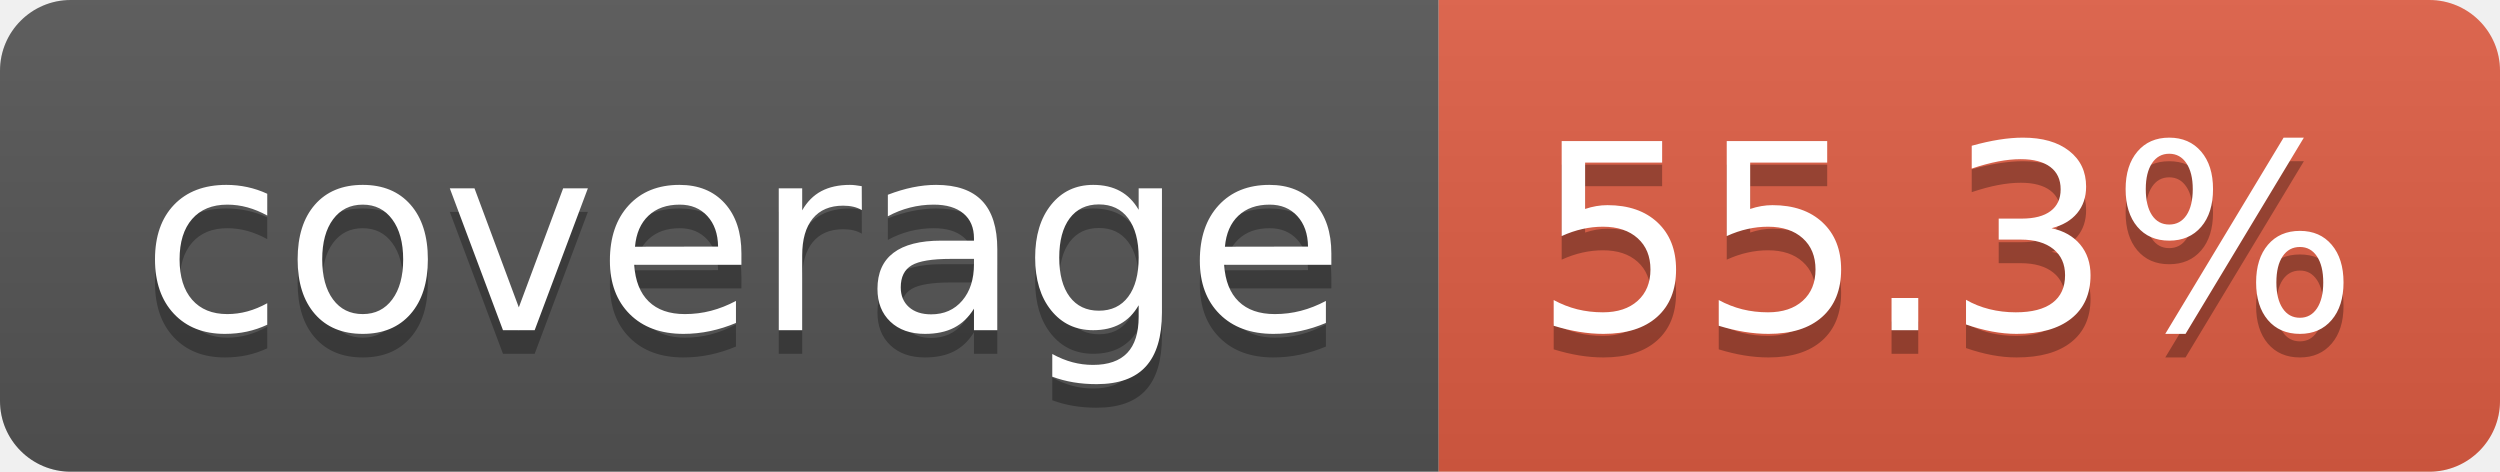
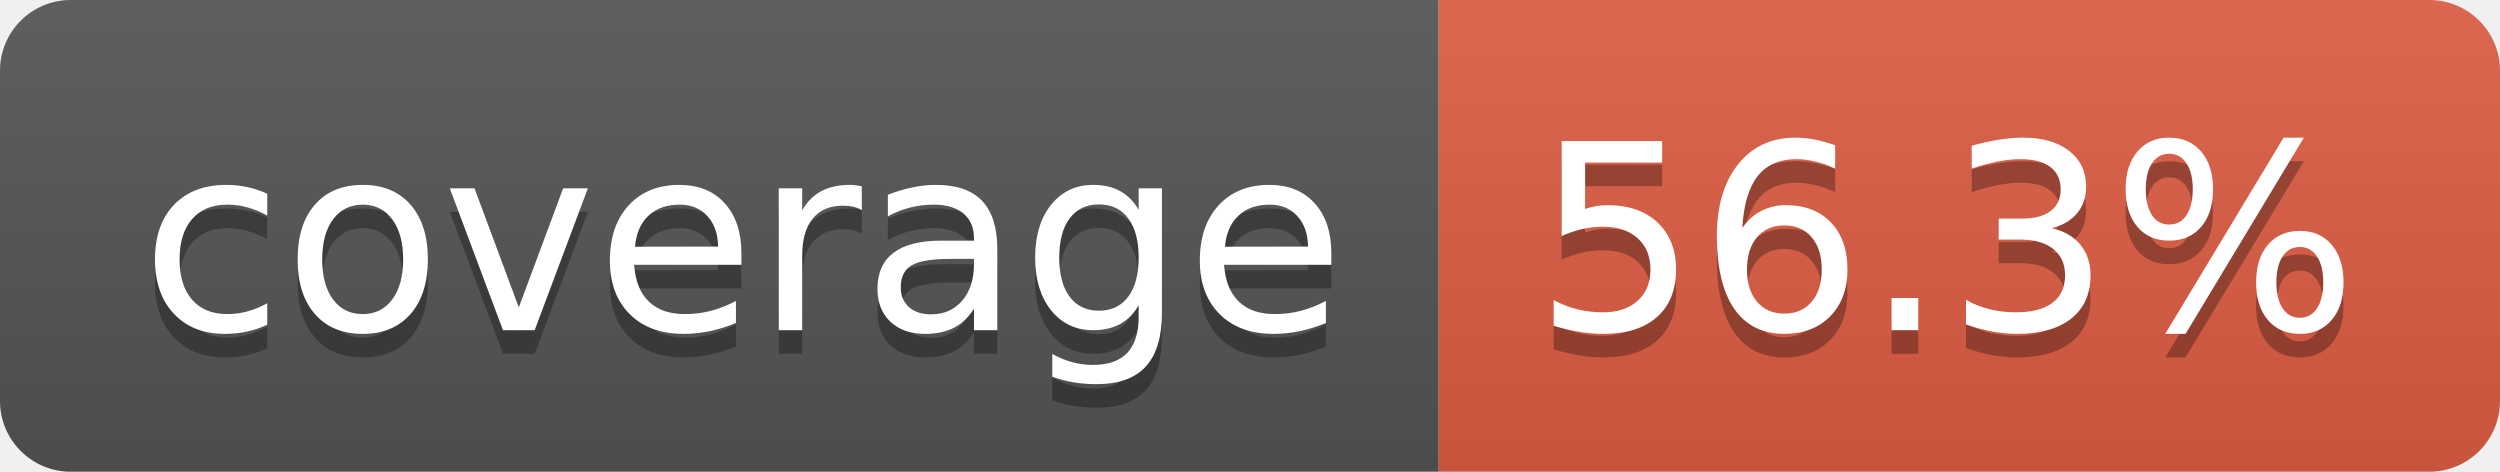
- <svg xmlns="http://www.w3.org/2000/svg" width="106" height="20" role="img" aria-label="coverage: 55.3%">
+ <svg xmlns="http://www.w3.org/2000/svg" width="106" height="20" role="img" aria-label="coverage: 56.3%">
  <linearGradient id="s" x2="0" y2="100%">
    <stop offset="0" stop-color="#bbb" stop-opacity=".1" />
    <stop offset="1" stop-opacity=".1" />
  </linearGradient>
  <clipPath id="r">
    <rect width="106" height="20" rx="3" fill="#fff" />
  </clipPath>
  <g clip-path="url(#r)">
    <rect width="61" height="20" fill="#555" />
    <rect x="61" width="45" height="20" fill="#e05d44" />
    <rect width="106" height="20" fill="url(#s)" />
  </g>
  <g fill="#fff" text-anchor="middle" font-family="Verdana,Geneva,DejaVu Sans,sans-serif" text-rendering="geometricPrecision" font-size="110">
    <text aria-hidden="true" x="315" y="150" fill="#010101" fill-opacity=".3" transform="scale(.1)" textLength="510">coverage</text>
    <text x="315" y="140" transform="scale(.1)" fill="#fff" textLength="510">coverage</text>
-     <text aria-hidden="true" x="825" y="150" fill="#010101" fill-opacity=".3" transform="scale(.1)" textLength="350">55.3%</text>
-     <text x="825" y="140" transform="scale(.1)" fill="#fff" textLength="350">55.3%</text>
+     <text aria-hidden="true" x="825" y="150" fill="#010101" fill-opacity=".3" transform="scale(.1)" textLength="350">56.3%</text>
+     <text x="825" y="140" transform="scale(.1)" fill="#fff" textLength="350">56.3%</text>
  </g>
</svg>
